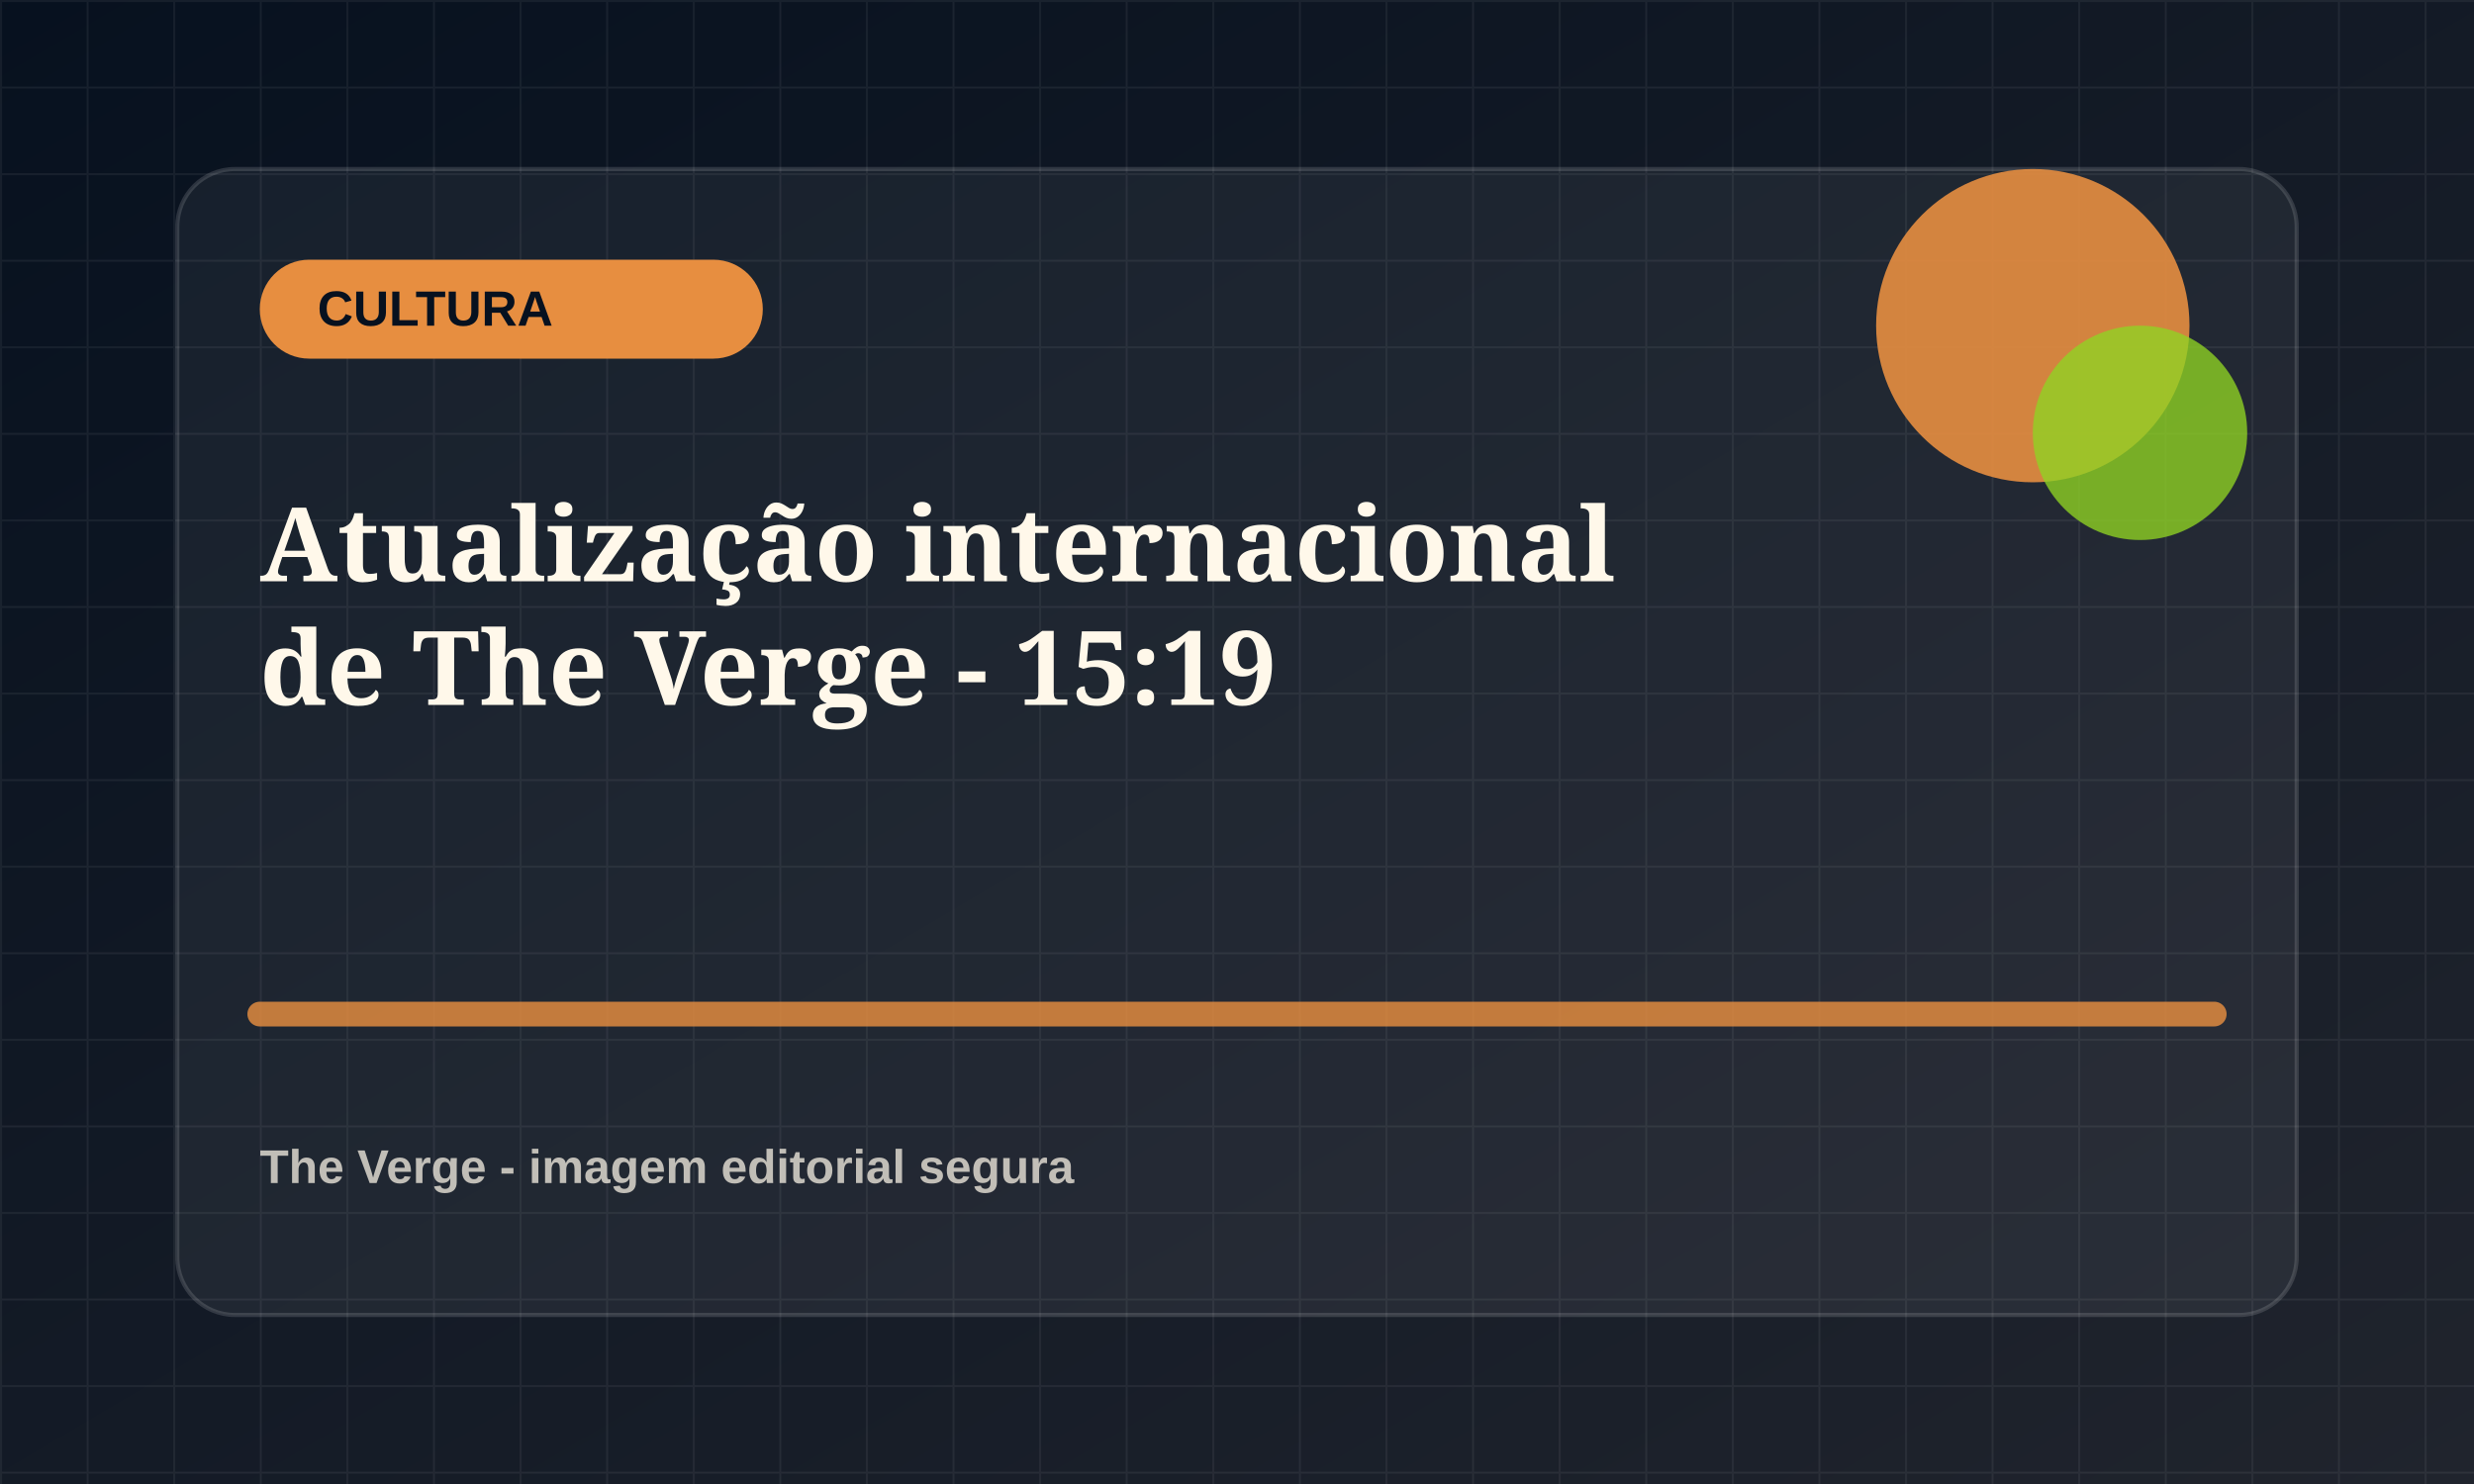
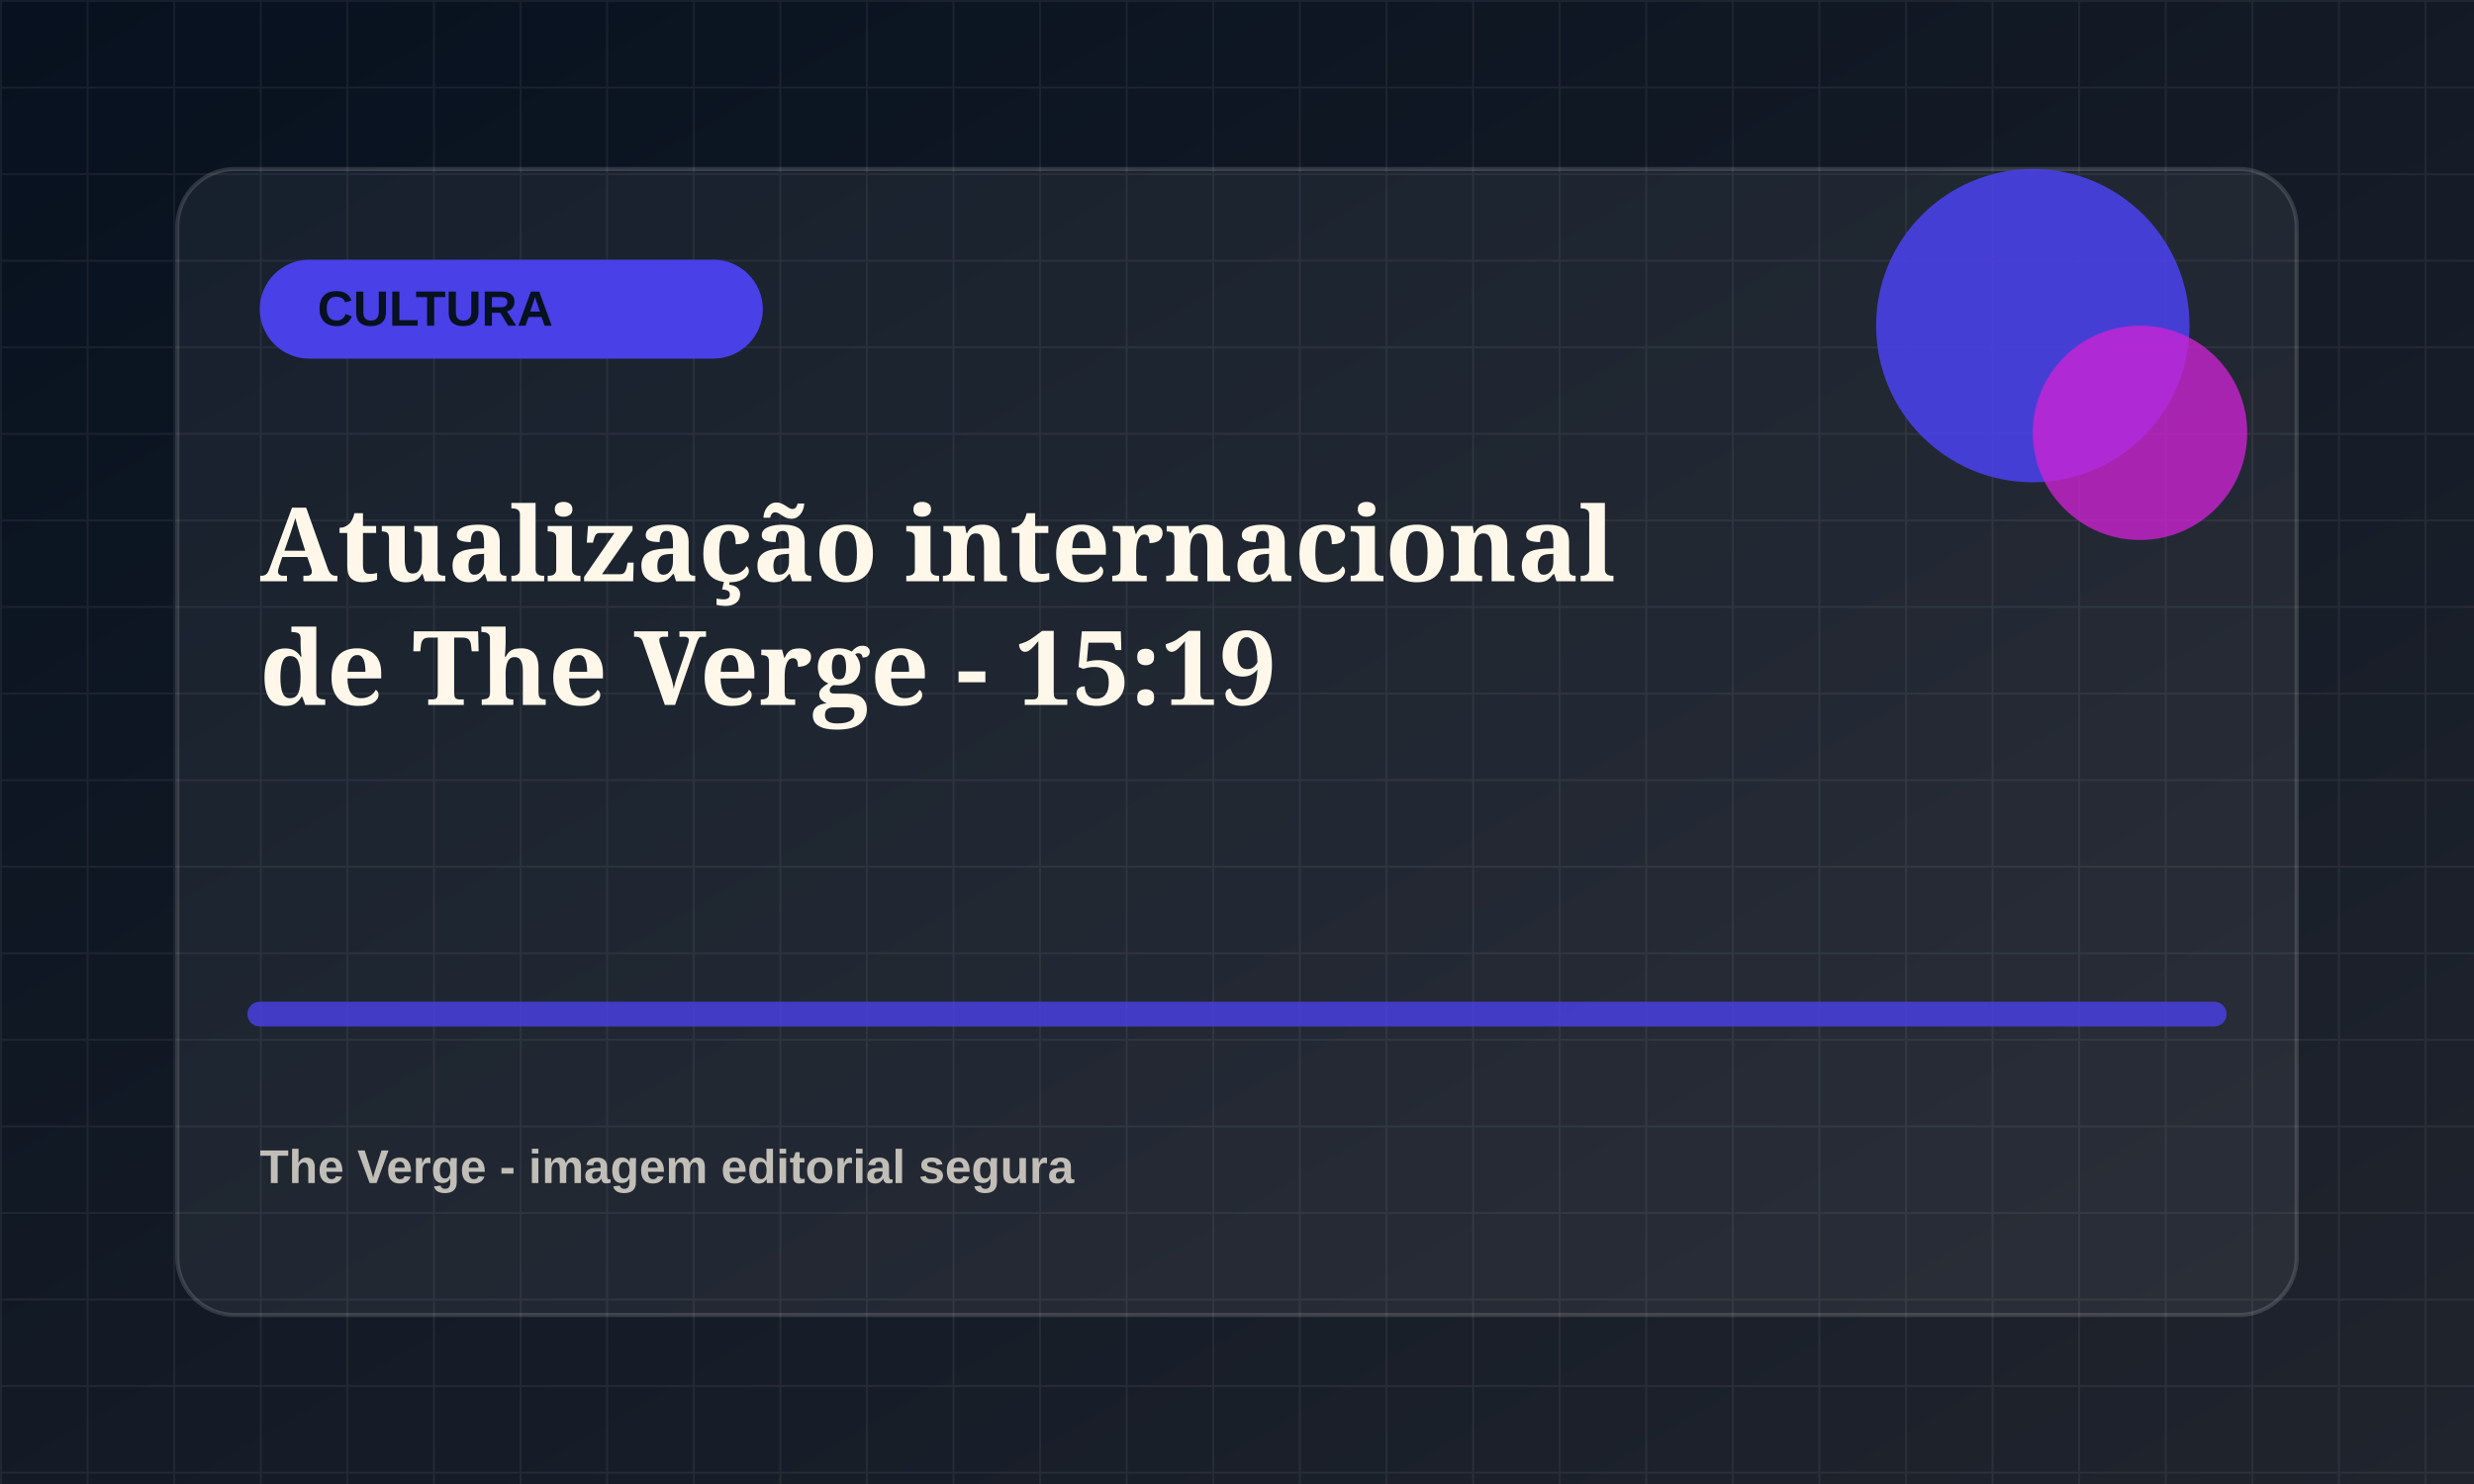
<svg xmlns="http://www.w3.org/2000/svg" viewBox="0 0 1200 720">
  <defs>
    <linearGradient id="bg" x1="0" x2="1" y1="0" y2="1">
      <stop offset="0" stop-color="#07111f" />
      <stop offset="1" stop-color="#20242d" />
    </linearGradient>
    <pattern id="grid" width="42" height="42" patternUnits="userSpaceOnUse">
      <path d="M42 0H0v42" fill="none" stroke="rgba(255,255,255,.055)" stroke-width="2" />
    </pattern>
  </defs>
  <rect width="1200" height="720" fill="url(#bg)" />
  <rect width="1200" height="720" fill="url(#grid)" />
  <rect x="86" y="82" width="1028" height="556" rx="28" fill="rgba(255,255,255,.055)" stroke="rgba(255,255,255,.14)" stroke-width="2" />
-   <rect x="126" y="126" width="244" height="48" rx="24" fill="hsl(28 78% 58%)" />
+   <rect x="126" y="126" width="244" height="48" rx="24" fill="hsl(243 78% 58%)" />
  <text x="154" y="158" fill="#07111f" font-family="Arial, sans-serif" font-size="24" font-weight="800">CULTURA</text>
-   <circle cx="986" cy="158" r="76" fill="hsl(28 78% 58%)" opacity=".9" />
-   <circle cx="1038" cy="210" r="52" fill="hsl(83 72% 48%)" opacity=".78" />
-   <path d="M126 492h948" stroke="hsl(28 78% 58%)" stroke-width="12" stroke-linecap="round" opacity=".82" />
+   <circle cx="986" cy="158" r="76" fill="hsl(243 78% 58%)" opacity=".9" />
+   <circle cx="1038" cy="210" r="52" fill="hsl(298 72% 48%)" opacity=".78" />
+   <path d="M126 492h948" stroke="hsl(243 78% 58%)" stroke-width="12" stroke-linecap="round" opacity=".82" />
  <text x="126" y="282" fill="#fff8ea" font-family="Georgia, serif" font-size="50" font-weight="700">
    <tspan x="126" dy="0">Atualização internacional</tspan>
    <tspan x="126" dy="60">de The Verge - 15:19</tspan>
  </text>
  <text x="126" y="574" fill="rgba(255,248,234,.72)" font-family="Arial, sans-serif" font-size="23" font-weight="700">The Verge - imagem editorial segura</text>
</svg>
